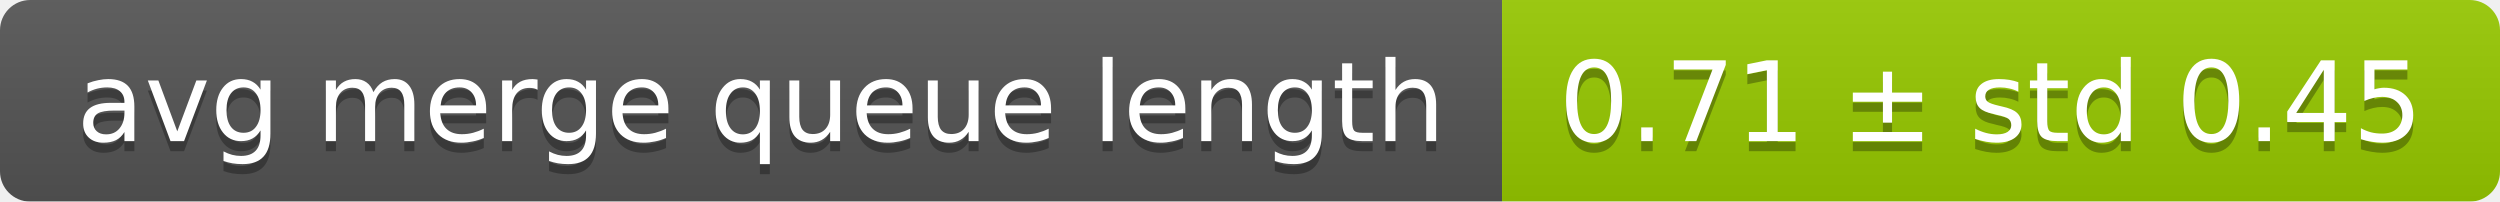
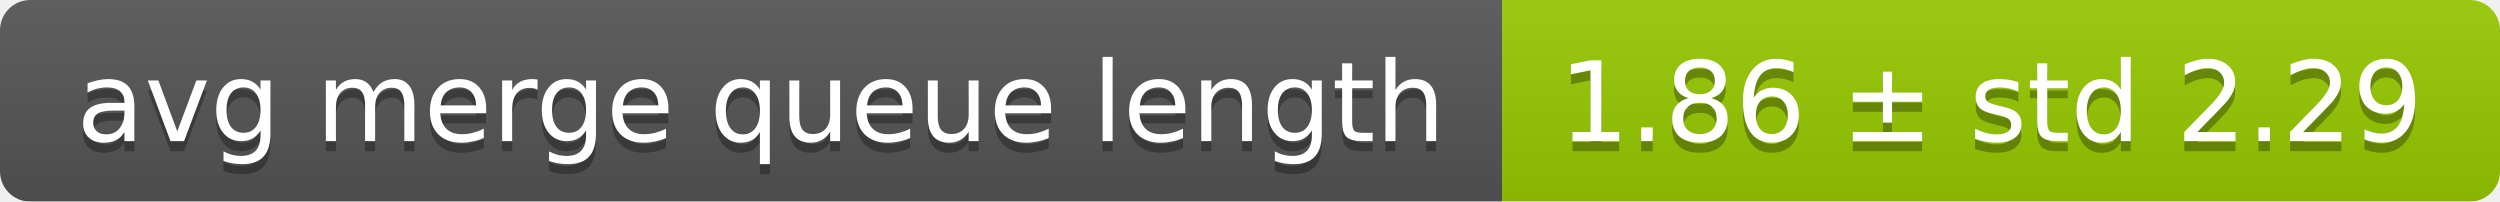
<svg xmlns="http://www.w3.org/2000/svg" width="248" height="20">
  <linearGradient id="smooth" x2="0" y2="100%">
    <stop offset="0" stop-color="#bbb" stop-opacity=".1" />
    <stop offset="1" stop-opacity=".1" />
  </linearGradient>
  <mask id="round">
    <rect width="248" height="20" rx="3" fill="#fff" />
  </mask>
  <g mask="url(#round)">
    <rect width="149" height="20" fill="#555" />
    <rect x="149" width="99" height="20" fill="#97ca00" />
    <rect width="248" height="20" fill="url(#smooth)" />
  </g>
  <g fill="#fff" text-anchor="middle" font-family="DejaVu Sans,Verdana,Geneva,sans-serif" font-size="11">
    <text x="75.5" y="15" fill="#010101" fill-opacity=".3">avg merge queue length</text>
    <text x="75.5" y="14">avg merge queue length</text>
-     <text x="197.5" y="15" fill="#010101" fill-opacity=".3">0.71 ± std 0.45</text>
-     <text x="197.5" y="14">0.71 ± std 0.45</text>
+     <text x="197.5" y="15" fill="#010101" fill-opacity=".3">1.86 ± std 2.29</text>
+     <text x="197.5" y="14">1.86 ± std 2.29</text>
  </g>
</svg>
